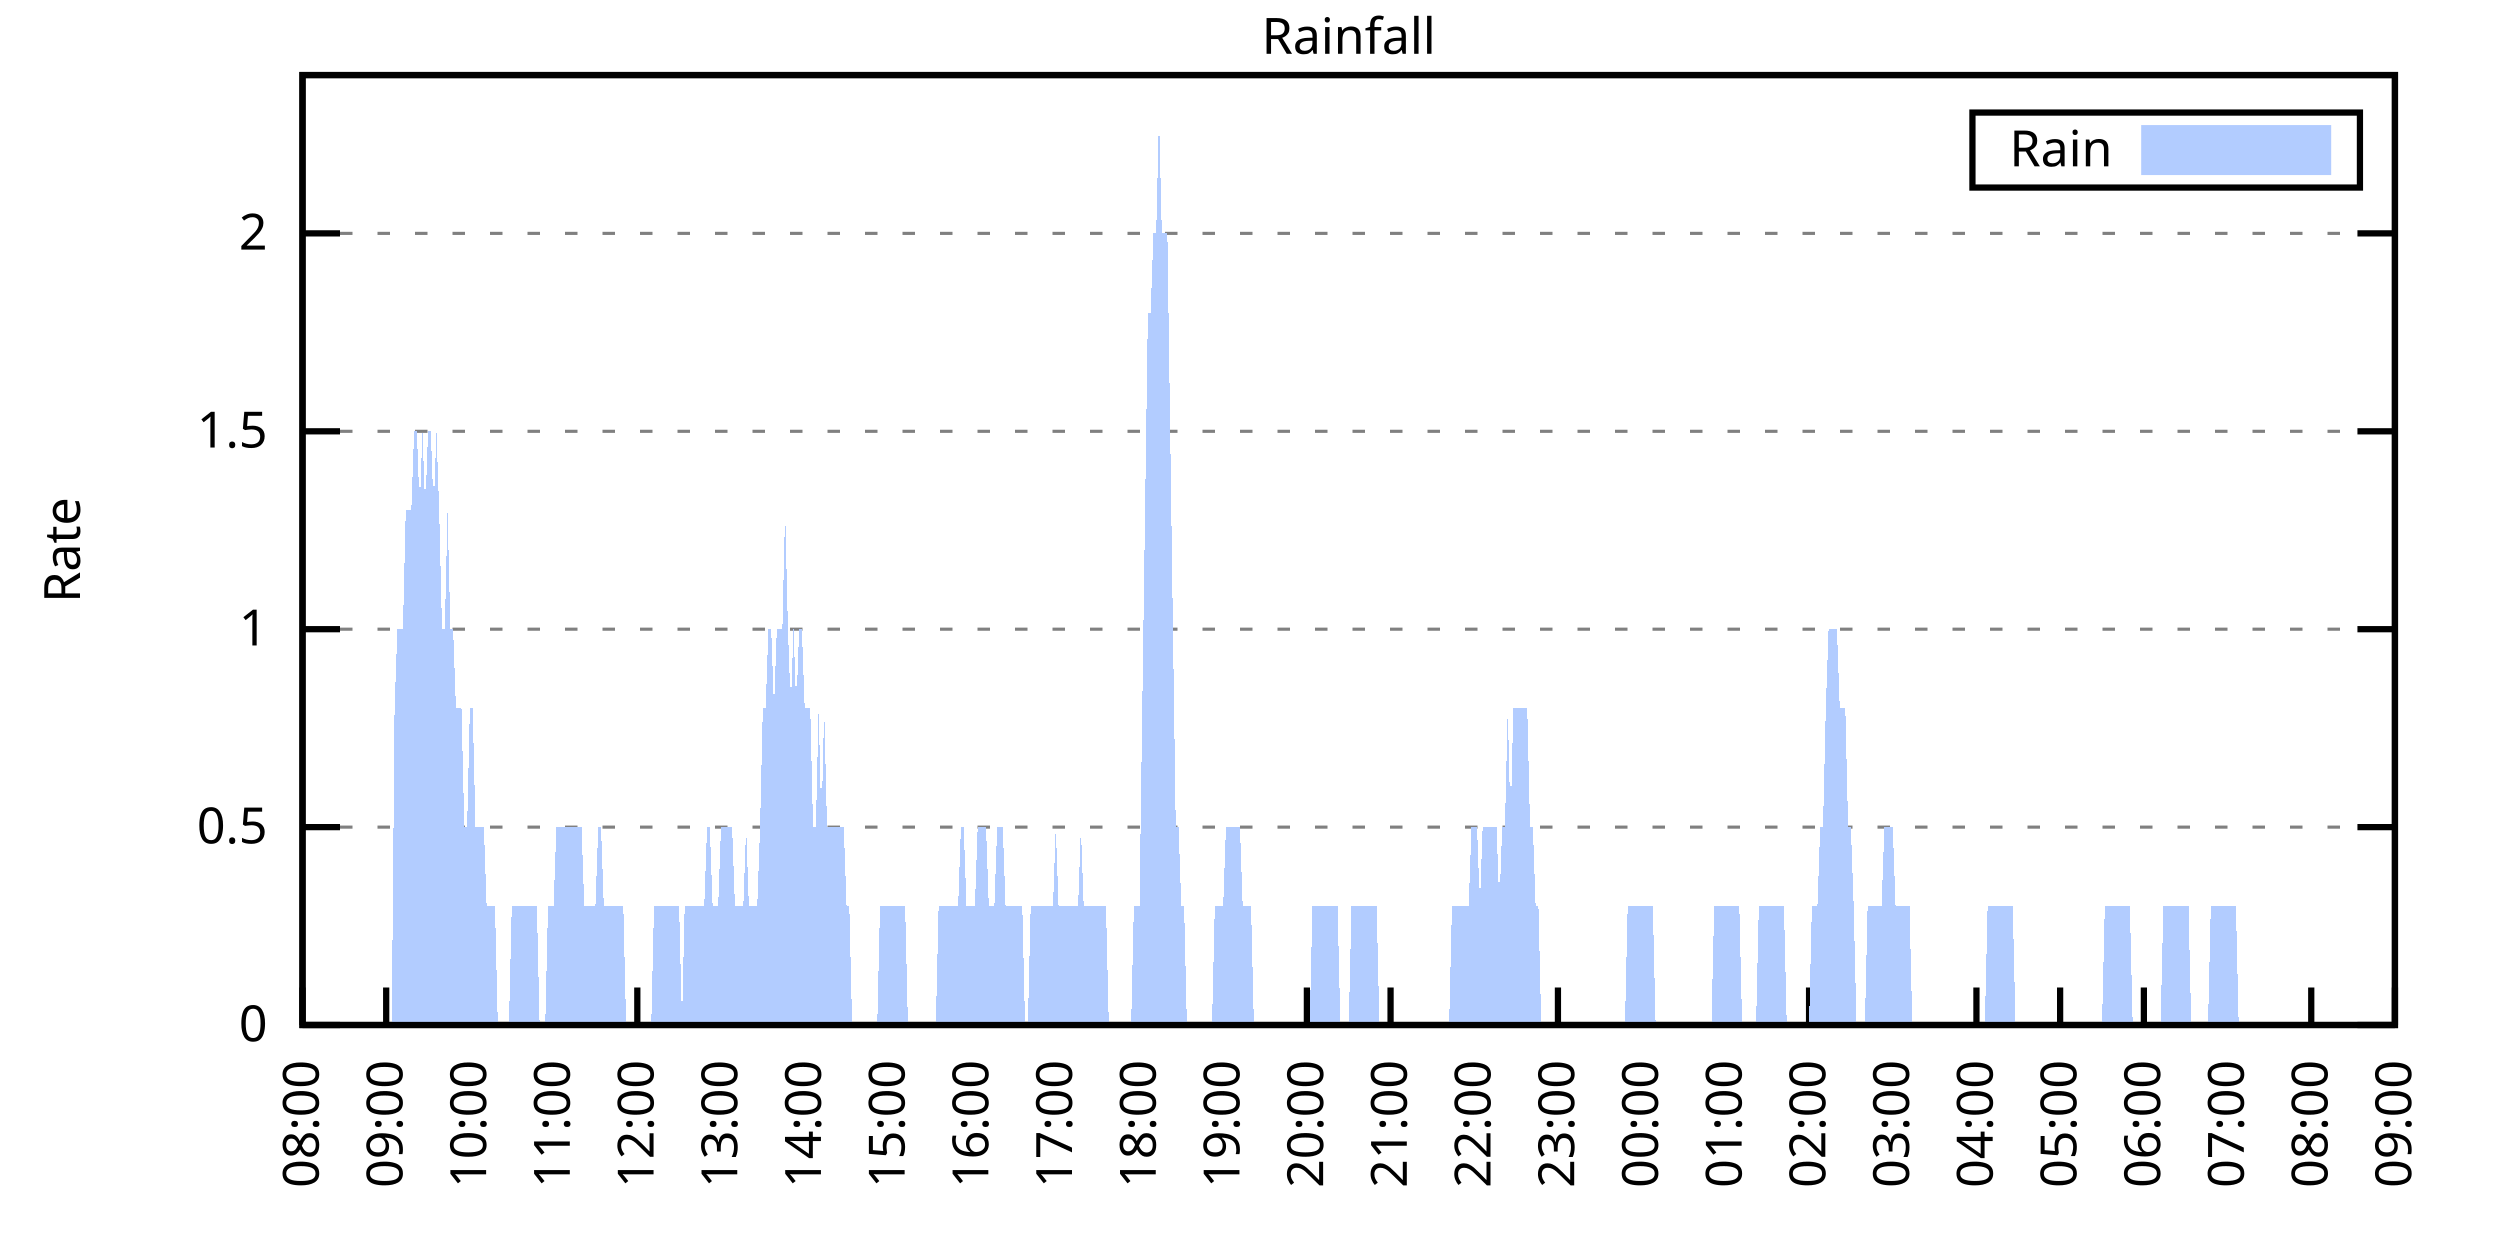
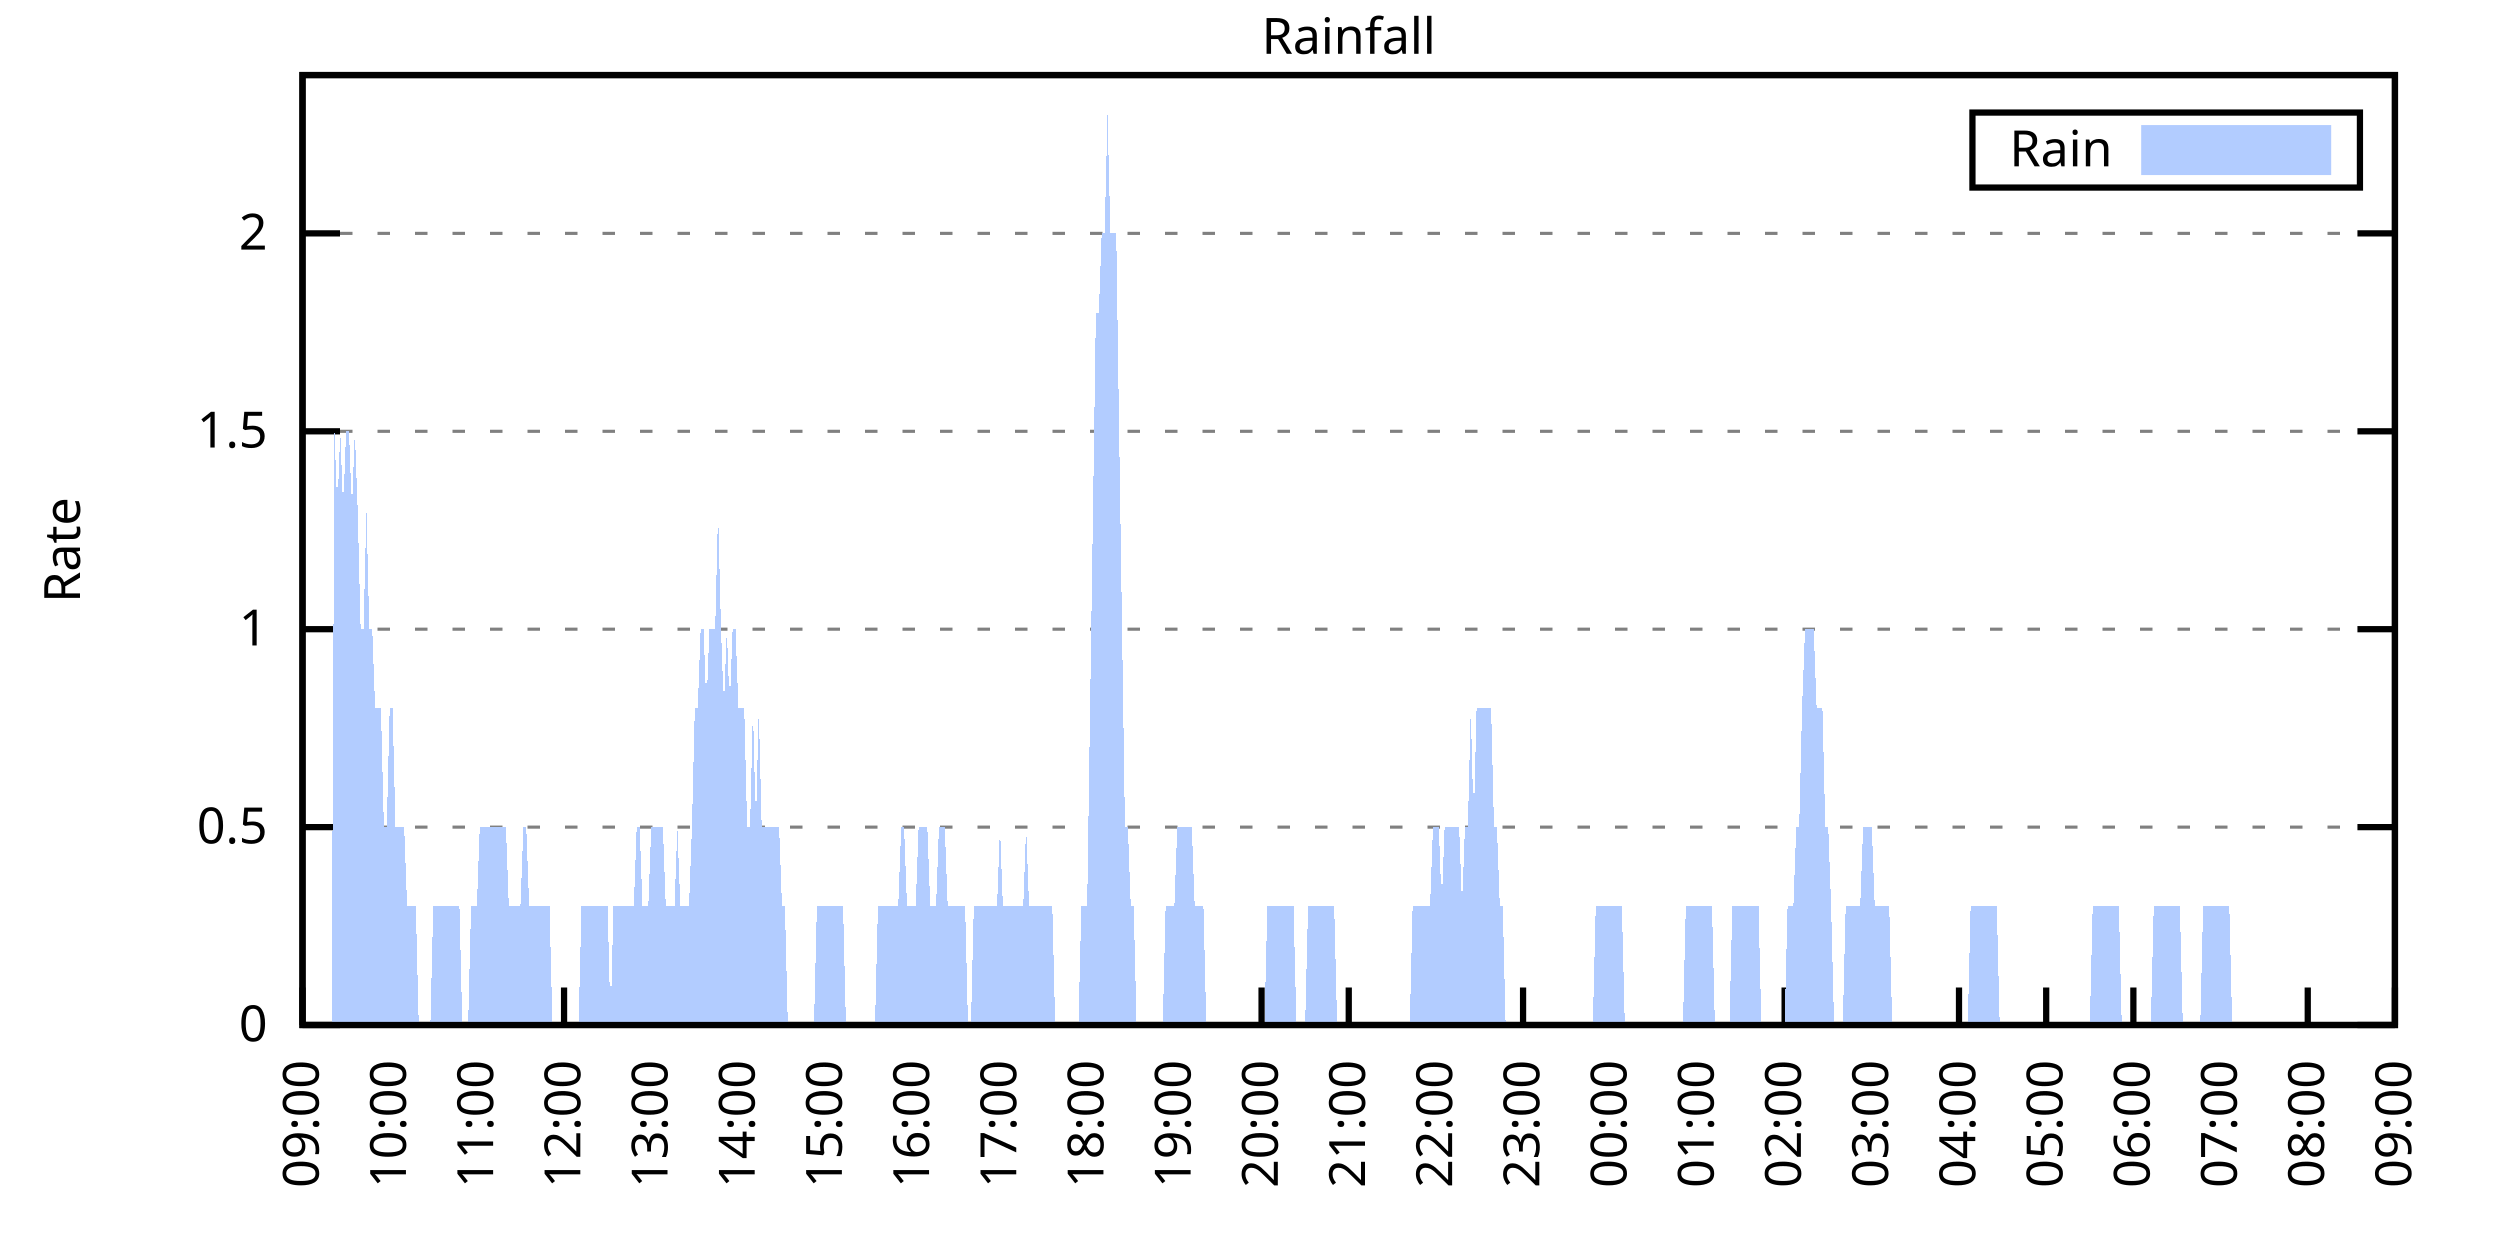
<svg xmlns="http://www.w3.org/2000/svg" xmlns:xlink="http://www.w3.org/1999/xlink" width="400" height="200" viewBox="0 0 400 200">
  <g id="gnuplot_canvas">
    <rect x="0" y="0" width="400" height="200" fill="none" />
    <defs>
      <circle id="gpDot" r="0.5" stroke-width="0.5" stroke="currentColor" />
      <path id="gpPt0" stroke-width="0.333" stroke="currentColor" d="M-1,0 h2 M0,-1 v2" />
      <path id="gpPt1" stroke-width="0.333" stroke="currentColor" d="M-1,-1 L1,1 M1,-1 L-1,1" />
      <path id="gpPt2" stroke-width="0.333" stroke="currentColor" d="M-1,0 L1,0 M0,-1 L0,1 M-1,-1 L1,1 M-1,1 L1,-1" />
      <rect id="gpPt3" stroke-width="0.333" stroke="currentColor" x="-1" y="-1" width="2" height="2" />
      <rect id="gpPt4" stroke-width="0.333" stroke="currentColor" fill="currentColor" x="-1" y="-1" width="2" height="2" />
      <circle id="gpPt5" stroke-width="0.333" stroke="currentColor" cx="0" cy="0" r="1" />
      <use xlink:href="#gpPt5" id="gpPt6" fill="currentColor" stroke="none" />
      <path id="gpPt7" stroke-width="0.333" stroke="currentColor" d="M0,-1.33 L-1.33,0.67 L1.33,0.67 z" />
      <use xlink:href="#gpPt7" id="gpPt8" fill="currentColor" stroke="none" />
      <use xlink:href="#gpPt7" id="gpPt9" stroke="currentColor" transform="rotate(180)" />
      <use xlink:href="#gpPt9" id="gpPt10" fill="currentColor" stroke="none" />
      <use xlink:href="#gpPt3" id="gpPt11" stroke="currentColor" transform="rotate(45)" />
      <use xlink:href="#gpPt11" id="gpPt12" fill="currentColor" stroke="none" />
      <path id="gpPt13" stroke-width="0.333" stroke="currentColor" d="M0,1.330 L1.265,0.411 L0.782,-1.067 L-0.782,-1.076 L-1.265,0.411 z" />
      <use xlink:href="#gpPt13" id="gpPt14" fill="currentColor" stroke="none" />
      <filter id="textbox" filterUnits="objectBoundingBox" x="0" y="0" height="1" width="1">
        <feFlood flood-color="white" flood-opacity="1" result="bgnd" />
        <feComposite in="SourceGraphic" in2="bgnd" operator="atop" />
      </filter>
      <filter id="greybox" filterUnits="objectBoundingBox" x="0" y="0" height="1" width="1">
        <feFlood flood-color="lightgrey" flood-opacity="1" result="grey" />
        <feComposite in="SourceGraphic" in2="grey" operator="atop" />
      </filter>
    </defs>
    <g fill="none" color="white" stroke="currentColor" stroke-width="1.00" stroke-linecap="butt" stroke-linejoin="miter">
</g>
    <g fill="none" color="black" stroke="currentColor" stroke-width="1.00" stroke-linecap="butt" stroke-linejoin="miter">
      <g stroke="none" shape-rendering="crispEdges">
        <polygon fill="rgb(255, 255, 255)" points="48.40,164.00 383.18,164.00 383.18,12.02 48.40,12.02 " />
      </g>
    </g>
    <g fill="none" color="black" stroke="currentColor" stroke-width="1.00" stroke-linecap="butt" stroke-linejoin="miter">
</g>
    <g fill="none" color="black" stroke="black" stroke-width="0.50" stroke-linecap="butt" stroke-linejoin="miter">
</g>
    <g fill="none" color="gray" stroke="currentColor" stroke-width="0.50" stroke-linecap="butt" stroke-linejoin="miter">
      <path stroke="gray" stroke-dasharray="2,4" class="gridline" d="M48.40,164.00 L383.19,164.00  " />
    </g>
    <g fill="none" color="gray" stroke="gray" stroke-width="1.00" stroke-linecap="butt" stroke-linejoin="miter">
</g>
    <g fill="none" color="black" stroke="currentColor" stroke-width="1.00" stroke-linecap="butt" stroke-linejoin="miter">
      <path stroke="black" d="M48.40,164.00 L54.40,164.00 M383.19,164.00 L377.19,164.00  " />
      <g transform="translate(42.80,166.60)" stroke="none" fill="black" font-family="Sans" font-size="8.00" text-anchor="end">
        <text>
          <tspan font-family="Sans"> 0</tspan>
        </text>
      </g>
    </g>
    <g fill="none" color="black" stroke="currentColor" stroke-width="1.00" stroke-linecap="butt" stroke-linejoin="miter">
</g>
    <g fill="none" color="black" stroke="black" stroke-width="0.50" stroke-linecap="butt" stroke-linejoin="miter">
</g>
    <g fill="none" color="gray" stroke="currentColor" stroke-width="0.50" stroke-linecap="butt" stroke-linejoin="miter">
      <path stroke="gray" stroke-dasharray="2,4" class="gridline" d="M48.40,132.34 L383.19,132.34  " />
    </g>
    <g fill="none" color="gray" stroke="gray" stroke-width="1.00" stroke-linecap="butt" stroke-linejoin="miter">
</g>
    <g fill="none" color="black" stroke="currentColor" stroke-width="1.00" stroke-linecap="butt" stroke-linejoin="miter">
      <path stroke="black" d="M48.40,132.34 L54.40,132.34 M383.19,132.34 L377.19,132.34  " />
      <g transform="translate(42.80,134.94)" stroke="none" fill="black" font-family="Sans" font-size="8.00" text-anchor="end">
        <text>
          <tspan font-family="Sans"> 0.5</tspan>
        </text>
      </g>
    </g>
    <g fill="none" color="black" stroke="currentColor" stroke-width="1.00" stroke-linecap="butt" stroke-linejoin="miter">
</g>
    <g fill="none" color="black" stroke="black" stroke-width="0.50" stroke-linecap="butt" stroke-linejoin="miter">
</g>
    <g fill="none" color="gray" stroke="currentColor" stroke-width="0.50" stroke-linecap="butt" stroke-linejoin="miter">
      <path stroke="gray" stroke-dasharray="2,4" class="gridline" d="M48.40,100.67 L383.19,100.67  " />
    </g>
    <g fill="none" color="gray" stroke="gray" stroke-width="1.00" stroke-linecap="butt" stroke-linejoin="miter">
</g>
    <g fill="none" color="black" stroke="currentColor" stroke-width="1.00" stroke-linecap="butt" stroke-linejoin="miter">
      <path stroke="black" d="M48.40,100.67 L54.40,100.67 M383.19,100.67 L377.19,100.67  " />
      <g transform="translate(42.80,103.27)" stroke="none" fill="black" font-family="Sans" font-size="8.00" text-anchor="end">
        <text>
          <tspan font-family="Sans"> 1</tspan>
        </text>
      </g>
    </g>
    <g fill="none" color="black" stroke="currentColor" stroke-width="1.00" stroke-linecap="butt" stroke-linejoin="miter">
</g>
    <g fill="none" color="black" stroke="black" stroke-width="0.50" stroke-linecap="butt" stroke-linejoin="miter">
</g>
    <g fill="none" color="gray" stroke="currentColor" stroke-width="0.50" stroke-linecap="butt" stroke-linejoin="miter">
      <path stroke="gray" stroke-dasharray="2,4" class="gridline" d="M48.40,69.01 L383.19,69.01  " />
    </g>
    <g fill="none" color="gray" stroke="gray" stroke-width="1.00" stroke-linecap="butt" stroke-linejoin="miter">
</g>
    <g fill="none" color="black" stroke="currentColor" stroke-width="1.00" stroke-linecap="butt" stroke-linejoin="miter">
      <path stroke="black" d="M48.40,69.01 L54.40,69.01 M383.19,69.01 L377.19,69.01  " />
      <g transform="translate(42.80,71.61)" stroke="none" fill="black" font-family="Sans" font-size="8.00" text-anchor="end">
        <text>
          <tspan font-family="Sans"> 1.5</tspan>
        </text>
      </g>
    </g>
    <g fill="none" color="black" stroke="currentColor" stroke-width="1.00" stroke-linecap="butt" stroke-linejoin="miter">
</g>
    <g fill="none" color="black" stroke="black" stroke-width="0.50" stroke-linecap="butt" stroke-linejoin="miter">
</g>
    <g fill="none" color="gray" stroke="currentColor" stroke-width="0.50" stroke-linecap="butt" stroke-linejoin="miter">
      <path stroke="gray" stroke-dasharray="2,4" class="gridline" d="M48.40,37.34 L383.19,37.34  " />
    </g>
    <g fill="none" color="gray" stroke="gray" stroke-width="1.00" stroke-linecap="butt" stroke-linejoin="miter">
</g>
    <g fill="none" color="black" stroke="currentColor" stroke-width="1.00" stroke-linecap="butt" stroke-linejoin="miter">
      <path stroke="black" d="M48.40,37.34 L54.40,37.34 M383.19,37.34 L377.19,37.34  " />
      <g transform="translate(42.80,39.94)" stroke="none" fill="black" font-family="Sans" font-size="8.00" text-anchor="end">
        <text>
          <tspan font-family="Sans"> 2</tspan>
        </text>
      </g>
    </g>
    <g fill="none" color="black" stroke="currentColor" stroke-width="1.00" stroke-linecap="butt" stroke-linejoin="miter">
      <path stroke="black" d="M48.40,164.00 L48.40,158.00  " />
      <g transform="translate(51.00,169.60) rotate(270.00)" stroke="none" fill="black" font-family="Sans" font-size="8.00" text-anchor="end">
        <text>
-           <tspan font-family="Sans">08:00</tspan>
-         </text>
-       </g>
-     </g>
-     <g fill="none" color="black" stroke="currentColor" stroke-width="1.00" stroke-linecap="butt" stroke-linejoin="miter">
-       <path stroke="black" d="M61.79,164.00 L61.79,158.00  " />
-       <g transform="translate(64.39,169.60) rotate(270.00)" stroke="none" fill="black" font-family="Sans" font-size="8.00" text-anchor="end">
-         <text>
          <tspan font-family="Sans">09:00</tspan>
        </text>
      </g>
    </g>
    <g fill="none" color="black" stroke="currentColor" stroke-width="1.00" stroke-linecap="butt" stroke-linejoin="miter">
-       <path stroke="black" d="M75.18,164.00 L75.18,158.00  " />
-       <g transform="translate(77.78,169.60) rotate(270.00)" stroke="none" fill="black" font-family="Sans" font-size="8.00" text-anchor="end">
+       <path stroke="black" d="M62.35,164.00 L62.35,158.00  " />
+       <g transform="translate(64.95,169.60) rotate(270.00)" stroke="none" fill="black" font-family="Sans" font-size="8.00" text-anchor="end">
        <text>
          <tspan font-family="Sans">10:00</tspan>
        </text>
      </g>
    </g>
    <g fill="none" color="black" stroke="currentColor" stroke-width="1.00" stroke-linecap="butt" stroke-linejoin="miter">
-       <path stroke="black" d="M88.57,164.00 L88.57,158.00  " />
-       <g transform="translate(91.17,169.60) rotate(270.00)" stroke="none" fill="black" font-family="Sans" font-size="8.00" text-anchor="end">
+       <path stroke="black" d="M76.30,164.00 L76.30,158.00  " />
+       <g transform="translate(78.90,169.60) rotate(270.00)" stroke="none" fill="black" font-family="Sans" font-size="8.00" text-anchor="end">
        <text>
          <tspan font-family="Sans">11:00</tspan>
        </text>
      </g>
    </g>
    <g fill="none" color="black" stroke="currentColor" stroke-width="1.00" stroke-linecap="butt" stroke-linejoin="miter">
-       <path stroke="black" d="M101.97,164.00 L101.97,158.00  " />
-       <g transform="translate(104.57,169.60) rotate(270.00)" stroke="none" fill="black" font-family="Sans" font-size="8.00" text-anchor="end">
+       <path stroke="black" d="M90.25,164.00 L90.25,158.00  " />
+       <g transform="translate(92.85,169.60) rotate(270.00)" stroke="none" fill="black" font-family="Sans" font-size="8.00" text-anchor="end">
        <text>
          <tspan font-family="Sans">12:00</tspan>
        </text>
      </g>
    </g>
    <g fill="none" color="black" stroke="currentColor" stroke-width="1.00" stroke-linecap="butt" stroke-linejoin="miter">
-       <path stroke="black" d="M115.36,164.00 L115.36,158.00  " />
-       <g transform="translate(117.96,169.60) rotate(270.00)" stroke="none" fill="black" font-family="Sans" font-size="8.00" text-anchor="end">
+       <path stroke="black" d="M104.20,164.00 L104.20,158.00  " />
+       <g transform="translate(106.80,169.60) rotate(270.00)" stroke="none" fill="black" font-family="Sans" font-size="8.00" text-anchor="end">
        <text>
          <tspan font-family="Sans">13:00</tspan>
        </text>
      </g>
    </g>
    <g fill="none" color="black" stroke="currentColor" stroke-width="1.00" stroke-linecap="butt" stroke-linejoin="miter">
-       <path stroke="black" d="M128.75,164.00 L128.75,158.00  " />
-       <g transform="translate(131.35,169.60) rotate(270.00)" stroke="none" fill="black" font-family="Sans" font-size="8.00" text-anchor="end">
+       <path stroke="black" d="M118.15,164.00 L118.15,158.00  " />
+       <g transform="translate(120.75,169.60) rotate(270.00)" stroke="none" fill="black" font-family="Sans" font-size="8.00" text-anchor="end">
        <text>
          <tspan font-family="Sans">14:00</tspan>
        </text>
      </g>
    </g>
    <g fill="none" color="black" stroke="currentColor" stroke-width="1.00" stroke-linecap="butt" stroke-linejoin="miter">
-       <path stroke="black" d="M142.14,164.00 L142.14,158.00  " />
-       <g transform="translate(144.74,169.60) rotate(270.00)" stroke="none" fill="black" font-family="Sans" font-size="8.00" text-anchor="end">
+       <path stroke="black" d="M132.10,164.00 L132.10,158.00  " />
+       <g transform="translate(134.70,169.60) rotate(270.00)" stroke="none" fill="black" font-family="Sans" font-size="8.00" text-anchor="end">
        <text>
          <tspan font-family="Sans">15:00</tspan>
        </text>
      </g>
    </g>
    <g fill="none" color="black" stroke="currentColor" stroke-width="1.00" stroke-linecap="butt" stroke-linejoin="miter">
-       <path stroke="black" d="M155.53,164.00 L155.53,158.00  " />
-       <g transform="translate(158.13,169.60) rotate(270.00)" stroke="none" fill="black" font-family="Sans" font-size="8.00" text-anchor="end">
+       <path stroke="black" d="M146.05,164.00 L146.05,158.00  " />
+       <g transform="translate(148.65,169.60) rotate(270.00)" stroke="none" fill="black" font-family="Sans" font-size="8.00" text-anchor="end">
        <text>
          <tspan font-family="Sans">16:00</tspan>
        </text>
      </g>
    </g>
    <g fill="none" color="black" stroke="currentColor" stroke-width="1.00" stroke-linecap="butt" stroke-linejoin="miter">
-       <path stroke="black" d="M168.92,164.00 L168.92,158.00  " />
-       <g transform="translate(171.52,169.60) rotate(270.00)" stroke="none" fill="black" font-family="Sans" font-size="8.00" text-anchor="end">
+       <path stroke="black" d="M160.00,164.00 L160.00,158.00  " />
+       <g transform="translate(162.60,169.60) rotate(270.00)" stroke="none" fill="black" font-family="Sans" font-size="8.00" text-anchor="end">
        <text>
          <tspan font-family="Sans">17:00</tspan>
        </text>
      </g>
    </g>
    <g fill="none" color="black" stroke="currentColor" stroke-width="1.00" stroke-linecap="butt" stroke-linejoin="miter">
-       <path stroke="black" d="M182.32,164.00 L182.32,158.00  " />
-       <g transform="translate(184.92,169.60) rotate(270.00)" stroke="none" fill="black" font-family="Sans" font-size="8.00" text-anchor="end">
+       <path stroke="black" d="M173.95,164.00 L173.95,158.00  " />
+       <g transform="translate(176.55,169.60) rotate(270.00)" stroke="none" fill="black" font-family="Sans" font-size="8.00" text-anchor="end">
        <text>
          <tspan font-family="Sans">18:00</tspan>
        </text>
      </g>
    </g>
    <g fill="none" color="black" stroke="currentColor" stroke-width="1.00" stroke-linecap="butt" stroke-linejoin="miter">
-       <path stroke="black" d="M195.71,164.00 L195.71,158.00  " />
-       <g transform="translate(198.31,169.60) rotate(270.00)" stroke="none" fill="black" font-family="Sans" font-size="8.00" text-anchor="end">
+       <path stroke="black" d="M187.90,164.00 L187.90,158.00  " />
+       <g transform="translate(190.50,169.60) rotate(270.00)" stroke="none" fill="black" font-family="Sans" font-size="8.00" text-anchor="end">
        <text>
          <tspan font-family="Sans">19:00</tspan>
        </text>
      </g>
    </g>
    <g fill="none" color="black" stroke="currentColor" stroke-width="1.00" stroke-linecap="butt" stroke-linejoin="miter">
-       <path stroke="black" d="M209.10,164.00 L209.10,158.00  " />
-       <g transform="translate(211.70,169.60) rotate(270.00)" stroke="none" fill="black" font-family="Sans" font-size="8.00" text-anchor="end">
+       <path stroke="black" d="M201.85,164.00 L201.85,158.00  " />
+       <g transform="translate(204.45,169.60) rotate(270.00)" stroke="none" fill="black" font-family="Sans" font-size="8.00" text-anchor="end">
        <text>
          <tspan font-family="Sans">20:00</tspan>
        </text>
      </g>
    </g>
    <g fill="none" color="black" stroke="currentColor" stroke-width="1.00" stroke-linecap="butt" stroke-linejoin="miter">
-       <path stroke="black" d="M222.49,164.00 L222.49,158.00  " />
-       <g transform="translate(225.09,169.60) rotate(270.00)" stroke="none" fill="black" font-family="Sans" font-size="8.00" text-anchor="end">
+       <path stroke="black" d="M215.80,164.00 L215.80,158.00  " />
+       <g transform="translate(218.40,169.60) rotate(270.00)" stroke="none" fill="black" font-family="Sans" font-size="8.00" text-anchor="end">
        <text>
          <tspan font-family="Sans">21:00</tspan>
        </text>
      </g>
    </g>
    <g fill="none" color="black" stroke="currentColor" stroke-width="1.00" stroke-linecap="butt" stroke-linejoin="miter">
-       <path stroke="black" d="M235.88,164.00 L235.88,158.00  " />
-       <g transform="translate(238.48,169.60) rotate(270.00)" stroke="none" fill="black" font-family="Sans" font-size="8.00" text-anchor="end">
+       <path stroke="black" d="M229.74,164.00 L229.74,158.00  " />
+       <g transform="translate(232.34,169.60) rotate(270.00)" stroke="none" fill="black" font-family="Sans" font-size="8.00" text-anchor="end">
        <text>
          <tspan font-family="Sans">22:00</tspan>
        </text>
      </g>
    </g>
    <g fill="none" color="black" stroke="currentColor" stroke-width="1.00" stroke-linecap="butt" stroke-linejoin="miter">
-       <path stroke="black" d="M249.27,164.00 L249.27,158.00  " />
-       <g transform="translate(251.87,169.60) rotate(270.00)" stroke="none" fill="black" font-family="Sans" font-size="8.00" text-anchor="end">
+       <path stroke="black" d="M243.69,164.00 L243.69,158.00  " />
+       <g transform="translate(246.29,169.60) rotate(270.00)" stroke="none" fill="black" font-family="Sans" font-size="8.00" text-anchor="end">
        <text>
          <tspan font-family="Sans">23:00</tspan>
        </text>
      </g>
    </g>
    <g fill="none" color="black" stroke="currentColor" stroke-width="1.00" stroke-linecap="butt" stroke-linejoin="miter">
-       <path stroke="black" d="M262.67,164.00 L262.67,158.00  " />
-       <g transform="translate(265.27,169.60) rotate(270.00)" stroke="none" fill="black" font-family="Sans" font-size="8.00" text-anchor="end">
+       <path stroke="black" d="M257.64,164.00 L257.64,158.00  " />
+       <g transform="translate(260.24,169.60) rotate(270.00)" stroke="none" fill="black" font-family="Sans" font-size="8.00" text-anchor="end">
        <text>
          <tspan font-family="Sans">00:00</tspan>
        </text>
      </g>
    </g>
    <g fill="none" color="black" stroke="currentColor" stroke-width="1.00" stroke-linecap="butt" stroke-linejoin="miter">
-       <path stroke="black" d="M276.06,164.00 L276.06,158.00  " />
-       <g transform="translate(278.66,169.60) rotate(270.00)" stroke="none" fill="black" font-family="Sans" font-size="8.00" text-anchor="end">
+       <path stroke="black" d="M271.59,164.00 L271.59,158.00  " />
+       <g transform="translate(274.19,169.60) rotate(270.00)" stroke="none" fill="black" font-family="Sans" font-size="8.00" text-anchor="end">
        <text>
          <tspan font-family="Sans">01:00</tspan>
        </text>
      </g>
    </g>
    <g fill="none" color="black" stroke="currentColor" stroke-width="1.00" stroke-linecap="butt" stroke-linejoin="miter">
-       <path stroke="black" d="M289.45,164.00 L289.45,158.00  " />
-       <g transform="translate(292.05,169.60) rotate(270.00)" stroke="none" fill="black" font-family="Sans" font-size="8.00" text-anchor="end">
+       <path stroke="black" d="M285.54,164.00 L285.54,158.00  " />
+       <g transform="translate(288.14,169.60) rotate(270.00)" stroke="none" fill="black" font-family="Sans" font-size="8.00" text-anchor="end">
        <text>
          <tspan font-family="Sans">02:00</tspan>
        </text>
      </g>
    </g>
    <g fill="none" color="black" stroke="currentColor" stroke-width="1.00" stroke-linecap="butt" stroke-linejoin="miter">
-       <path stroke="black" d="M302.84,164.00 L302.84,158.00  " />
-       <g transform="translate(305.44,169.60) rotate(270.00)" stroke="none" fill="black" font-family="Sans" font-size="8.00" text-anchor="end">
+       <path stroke="black" d="M299.49,164.00 L299.49,158.00  " />
+       <g transform="translate(302.09,169.60) rotate(270.00)" stroke="none" fill="black" font-family="Sans" font-size="8.00" text-anchor="end">
        <text>
          <tspan font-family="Sans">03:00</tspan>
        </text>
      </g>
    </g>
    <g fill="none" color="black" stroke="currentColor" stroke-width="1.00" stroke-linecap="butt" stroke-linejoin="miter">
-       <path stroke="black" d="M316.23,164.00 L316.23,158.00  " />
-       <g transform="translate(318.83,169.60) rotate(270.00)" stroke="none" fill="black" font-family="Sans" font-size="8.00" text-anchor="end">
+       <path stroke="black" d="M313.44,164.00 L313.44,158.00  " />
+       <g transform="translate(316.04,169.60) rotate(270.00)" stroke="none" fill="black" font-family="Sans" font-size="8.00" text-anchor="end">
        <text>
          <tspan font-family="Sans">04:00</tspan>
        </text>
      </g>
    </g>
    <g fill="none" color="black" stroke="currentColor" stroke-width="1.00" stroke-linecap="butt" stroke-linejoin="miter">
-       <path stroke="black" d="M329.62,164.00 L329.62,158.00  " />
-       <g transform="translate(332.22,169.60) rotate(270.00)" stroke="none" fill="black" font-family="Sans" font-size="8.00" text-anchor="end">
+       <path stroke="black" d="M327.39,164.00 L327.39,158.00  " />
+       <g transform="translate(329.99,169.60) rotate(270.00)" stroke="none" fill="black" font-family="Sans" font-size="8.00" text-anchor="end">
        <text>
          <tspan font-family="Sans">05:00</tspan>
        </text>
      </g>
    </g>
    <g fill="none" color="black" stroke="currentColor" stroke-width="1.00" stroke-linecap="butt" stroke-linejoin="miter">
-       <path stroke="black" d="M343.02,164.00 L343.02,158.00  " />
-       <g transform="translate(345.62,169.60) rotate(270.00)" stroke="none" fill="black" font-family="Sans" font-size="8.00" text-anchor="end">
+       <path stroke="black" d="M341.34,164.00 L341.34,158.00  " />
+       <g transform="translate(343.94,169.60) rotate(270.00)" stroke="none" fill="black" font-family="Sans" font-size="8.00" text-anchor="end">
        <text>
          <tspan font-family="Sans">06:00</tspan>
        </text>
      </g>
    </g>
    <g fill="none" color="black" stroke="currentColor" stroke-width="1.00" stroke-linecap="butt" stroke-linejoin="miter">
-       <path stroke="black" d="M356.41,164.00 L356.41,158.00  " />
-       <g transform="translate(359.01,169.60) rotate(270.00)" stroke="none" fill="black" font-family="Sans" font-size="8.00" text-anchor="end">
+       <path stroke="black" d="M355.29,164.00 L355.29,158.00  " />
+       <g transform="translate(357.89,169.60) rotate(270.00)" stroke="none" fill="black" font-family="Sans" font-size="8.00" text-anchor="end">
        <text>
          <tspan font-family="Sans">07:00</tspan>
        </text>
      </g>
    </g>
    <g fill="none" color="black" stroke="currentColor" stroke-width="1.00" stroke-linecap="butt" stroke-linejoin="miter">
-       <path stroke="black" d="M369.80,164.00 L369.80,158.00  " />
-       <g transform="translate(372.40,169.60) rotate(270.00)" stroke="none" fill="black" font-family="Sans" font-size="8.00" text-anchor="end">
+       <path stroke="black" d="M369.24,164.00 L369.24,158.00  " />
+       <g transform="translate(371.84,169.60) rotate(270.00)" stroke="none" fill="black" font-family="Sans" font-size="8.00" text-anchor="end">
        <text>
          <tspan font-family="Sans">08:00</tspan>
        </text>
      </g>
    </g>
    <g fill="none" color="black" stroke="currentColor" stroke-width="1.00" stroke-linecap="butt" stroke-linejoin="miter">
      <path stroke="black" d="M383.19,164.00 L383.19,158.00  " />
      <g transform="translate(385.79,169.60) rotate(270.00)" stroke="none" fill="black" font-family="Sans" font-size="8.00" text-anchor="end">
        <text>
          <tspan font-family="Sans">09:00</tspan>
        </text>
      </g>
    </g>
    <g fill="none" color="black" stroke="currentColor" stroke-width="1.00" stroke-linecap="butt" stroke-linejoin="miter">
</g>
    <g fill="none" color="black" stroke="currentColor" stroke-width="1.00" stroke-linecap="butt" stroke-linejoin="miter">
      <path stroke="black" d="M48.40,12.01 L48.40,164.00 L383.19,164.00 L383.19,12.01 L48.40,12.01 Z  " />
    </g>
    <g fill="none" color="black" stroke="currentColor" stroke-width="1.00" stroke-linecap="butt" stroke-linejoin="miter">
</g>
    <g fill="none" color="black" stroke="currentColor" stroke-width="1.00" stroke-linecap="butt" stroke-linejoin="miter">
      <path stroke="black" d="M315.59,30.01 L315.59,18.01 L377.59,18.01 L377.59,30.01 L315.59,30.01 Z  " />
    </g>
    <g id="Rainfall_plot_1">
      <g fill="none" color="white" stroke="black" stroke-width="2.00" stroke-linecap="butt" stroke-linejoin="miter">
</g>
      <g fill="none" color="black" stroke="currentColor" stroke-width="2.00" stroke-linecap="butt" stroke-linejoin="miter">
        <g transform="translate(337.99,26.61)" stroke="none" fill="black" font-family="Sans" font-size="8.00" text-anchor="end">
          <text>
            <tspan font-family="Sans">Rain</tspan>
          </text>
        </g>
      </g>
      <g fill="none" color="black" stroke="currentColor" stroke-width="2.00" stroke-linecap="butt" stroke-linejoin="miter">
        <g stroke="none" shape-rendering="crispEdges">
          <polygon fill="rgb(178, 204, 255)" points="343.59,27.01 371.99,27.01 371.99,21.01 343.59,21.01 " />
        </g>
        <path stroke="rgb(178, 204, 255)" d="M343.59,27.01 L371.99,27.01 L371.99,21.01 L343.59,21.01 L343.59,27.01 Z  " />
      </g>
      <g fill="none" color="black" stroke="currentColor" stroke-width="2.00" stroke-linecap="butt" stroke-linejoin="miter">
        <g stroke="none" shape-rendering="crispEdges">
-           <polygon fill="rgb(178, 204, 255)" points="58.67,164.00 59.11,164.00 59.56,164.00 60.01,164.00 60.45,164.00 60.90,164.00 61.35,164.00 61.79,164.00 62.24,164.00 62.68,164.00 63.13,113.34 63.58,100.67 64.02,100.67 64.47,100.67 64.92,81.67 65.36,81.67 65.81,81.67 66.26,69.01 66.70,69.01 67.15,81.67 67.59,69.01 68.04,81.67 68.49,69.01 68.93,69.01 69.38,81.67 69.83,69.01 70.27,81.67 70.72,100.67 71.17,100.67 71.61,81.67 72.06,100.67 72.50,100.67 72.95,113.34 73.40,113.34 73.84,113.34 74.29,132.34 74.74,132.34 75.18,113.34 75.63,113.34 76.08,132.34 76.52,132.34 76.97,132.34 77.42,132.34 77.86,145.00 78.31,145.00 78.75,145.00 79.20,145.00 79.65,164.00 80.09,164.00 80.54,164.00 80.99,164.00 81.43,164.00 81.88,145.00 82.33,145.00 82.77,145.00 83.22,145.00 83.66,145.00 84.11,145.00 84.56,145.00 85.00,145.00 85.45,145.00 85.90,145.00 86.34,164.00 86.79,164.00 87.24,164.00 87.68,145.00 88.13,145.00 88.57,145.00 89.02,132.34 89.47,132.34 89.91,132.34 90.36,132.34 90.81,132.34 91.25,132.34 91.70,132.34 92.15,132.34 92.59,132.34 93.04,132.34 93.49,145.00 93.93,145.00 94.38,145.00 94.82,145.00 95.27,145.00 95.72,132.34 96.16,132.34 96.61,145.00 97.06,145.00 97.50,145.00 97.95,145.00 98.40,145.00 98.84,145.00 99.29,145.00 99.73,145.00 100.18,164.00 100.63,164.00 101.07,164.00 101.52,164.00 101.97,164.00 102.41,164.00 102.86,164.00 103.31,164.00 103.75,164.00 104.20,164.00 104.64,145.00 105.09,145.00 105.54,145.00 105.98,145.00 106.43,145.00 106.88,145.00 107.32,145.00 107.77,145.00 108.22,145.00 108.66,145.00 109.11,164.00 109.55,145.00 110.00,145.00 110.45,145.00 110.89,145.00 111.34,145.00 111.79,145.00 112.23,145.00 112.68,145.00 113.13,132.34 113.57,132.34 114.02,145.00 114.47,145.00 114.91,145.00 115.36,132.34 115.80,132.34 116.25,132.34 116.70,132.34 117.14,132.34 117.59,145.00 118.04,145.00 118.48,145.00 118.93,145.00 119.38,132.34 119.82,145.00 120.27,145.00 120.71,145.00 121.16,145.00 121.61,132.34 122.05,113.34 122.50,113.34 122.95,100.67 123.39,100.67 123.84,113.34 124.29,100.67 124.73,100.67 125.18,100.67 125.62,81.67 126.07,100.67 126.52,113.34 126.96,100.67 127.41,113.34 127.86,100.67 128.30,100.67 128.75,113.34 129.20,113.34 129.64,113.34 130.09,132.34 130.54,132.34 130.98,113.34 131.43,132.34 131.87,113.34 132.32,132.34 132.77,132.34 133.21,132.34 133.66,132.34 134.11,132.34 134.55,132.34 135.00,132.34 135.45,145.00 135.89,145.00 136.34,164.00 136.78,164.00 137.23,164.00 137.68,164.00 138.12,164.00 138.57,164.00 139.02,164.00 139.46,164.00 139.91,164.00 140.36,164.00 140.80,145.00 141.25,145.00 141.69,145.00 142.14,145.00 142.59,145.00 143.03,145.00 143.48,145.00 143.93,145.00 144.37,145.00 144.82,145.00 145.27,164.00 145.71,164.00 146.16,164.00 146.61,164.00 147.05,164.00 147.50,164.00 147.94,164.00 148.39,164.00 148.84,164.00 149.28,164.00 149.73,164.00 150.18,145.00 150.62,145.00 151.07,145.00 151.52,145.00 151.96,145.00 152.41,145.00 152.85,145.00 153.30,145.00 153.75,132.34 154.19,132.34 154.64,145.00 155.09,145.00 155.53,145.00 155.98,145.00 156.43,132.34 156.87,132.34 157.32,132.34 157.76,132.34 158.21,145.00 158.66,145.00 159.10,145.00 159.55,132.34 160.00,132.34 160.44,132.34 160.89,145.00 161.34,145.00 161.78,145.00 162.23,145.00 162.67,145.00 163.12,145.00 163.57,145.00 164.01,164.00 164.46,164.00 164.91,145.00 165.35,145.00 165.80,145.00 166.25,145.00 166.69,145.00 167.14,145.00 167.59,145.00 168.03,145.00 168.48,145.00 168.92,132.34 169.37,145.00 169.82,145.00 170.26,145.00 170.71,145.00 171.16,145.00 171.60,145.00 172.05,145.00 172.50,145.00 172.94,132.34 173.39,145.00 173.83,145.00 174.28,145.00 174.73,145.00 175.17,145.00 175.62,145.00 176.07,145.00 176.51,145.00 176.96,145.00 177.41,164.00 177.85,164.00 178.30,164.00 178.74,164.00 179.19,164.00 179.64,164.00 180.08,164.00 180.53,164.00 180.98,164.00 181.42,145.00 181.87,145.00 182.32,145.00 182.76,113.34 183.21,81.67 183.66,50.01 184.10,50.01 184.55,37.34 184.99,37.34 185.44,18.34 185.89,37.34 186.33,37.34 186.78,37.34 187.23,69.01 187.67,100.67 188.12,132.34 188.57,132.34 189.01,145.00 189.46,145.00 189.90,164.00 190.35,164.00 190.80,164.00 191.24,164.00 191.69,164.00 192.14,164.00 192.58,164.00 193.03,164.00 193.48,164.00 193.92,164.00 194.37,145.00 194.81,145.00 195.26,145.00 195.71,145.00 196.15,132.34 196.60,132.34 197.05,132.34 197.49,132.34 197.94,132.34 198.39,132.34 198.83,145.00 199.28,145.00 199.73,145.00 200.17,145.00 200.62,164.00 201.06,164.00 201.51,164.00 201.96,164.00 202.40,164.00 202.85,164.00 203.30,164.00 203.74,164.00 204.19,164.00 204.64,164.00 205.08,164.00 205.53,164.00 205.97,164.00 206.42,164.00 206.87,164.00 207.31,164.00 207.76,164.00 208.21,164.00 208.65,164.00 209.10,164.00 209.55,164.00 209.99,145.00 210.44,145.00 210.88,145.00 211.33,145.00 211.78,145.00 212.22,145.00 212.67,145.00 213.12,145.00 213.56,145.00 214.01,145.00 214.46,164.00 214.90,164.00 215.35,164.00 215.80,164.00 216.24,145.00 216.69,145.00 217.13,145.00 217.58,145.00 218.03,145.00 218.47,145.00 218.92,145.00 219.37,145.00 219.81,145.00 220.26,145.00 220.71,164.00 221.15,164.00 221.60,164.00 222.04,164.00 222.49,164.00 222.94,164.00 223.38,164.00 223.83,164.00 224.28,164.00 224.72,164.00 225.17,164.00 225.62,164.00 226.06,164.00 226.51,164.00 226.95,164.00 227.40,164.00 227.85,164.00 228.29,164.00 228.74,164.00 229.19,164.00 229.63,164.00 230.08,164.00 230.53,164.00 230.97,164.00 231.42,164.00 231.86,164.00 232.31,145.00 232.76,145.00 233.20,145.00 233.65,145.00 234.10,145.00 234.54,145.00 234.99,145.00 235.44,132.34 235.88,132.34 236.33,132.34 236.78,145.00 237.22,132.34 237.67,132.34 238.11,132.34 238.56,132.34 239.01,132.34 239.45,132.34 239.90,145.00 240.35,132.34 240.79,132.34 241.24,113.34 241.69,132.34 242.13,113.34 242.58,113.34 243.02,113.34 243.47,113.34 243.92,113.34 244.36,113.34 244.81,132.34 245.26,132.34 245.70,145.00 246.15,145.00 246.60,164.00 247.04,164.00 247.49,164.00 247.93,164.00 248.38,164.00 248.83,164.00 249.27,164.00 249.72,164.00 250.17,164.00 250.61,164.00 251.06,164.00 251.51,164.00 251.95,164.00 252.40,164.00 252.85,164.00 253.29,164.00 253.74,164.00 254.18,164.00 254.63,164.00 255.08,164.00 255.52,164.00 255.97,164.00 256.42,164.00 256.86,164.00 257.31,164.00 257.76,164.00 258.20,164.00 258.65,164.00 259.09,164.00 259.54,164.00 259.99,164.00 260.43,145.00 260.88,145.00 261.33,145.00 261.77,145.00 262.22,145.00 262.67,145.00 263.11,145.00 263.56,145.00 264.00,145.00 264.45,145.00 264.90,164.00 265.34,164.00 265.79,164.00 266.24,164.00 266.68,164.00 267.13,164.00 267.58,164.00 268.02,164.00 268.47,164.00 268.92,164.00 269.36,164.00 269.81,164.00 270.25,164.00 270.70,164.00 271.15,164.00 271.59,164.00 272.04,164.00 272.49,164.00 272.93,164.00 273.38,164.00 273.83,164.00 274.27,145.00 274.72,145.00 275.16,145.00 275.61,145.00 276.06,145.00 276.50,145.00 276.95,145.00 277.40,145.00 277.84,145.00 278.29,145.00 278.74,164.00 279.18,164.00 279.63,164.00 280.07,164.00 280.52,164.00 280.97,164.00 281.41,145.00 281.86,145.00 282.31,145.00 282.75,145.00 283.20,145.00 283.65,145.00 284.09,145.00 284.54,145.00 284.98,145.00 285.43,145.00 285.88,164.00 286.32,164.00 286.77,164.00 287.22,164.00 287.66,164.00 288.11,164.00 288.56,164.00 289.00,164.00 289.45,164.00 289.90,145.00 290.34,145.00 290.79,145.00 291.23,132.34 291.68,132.34 292.13,113.34 292.57,100.67 293.02,100.67 293.47,100.67 293.91,100.67 294.36,113.34 294.81,113.34 295.25,113.34 295.70,132.34 296.14,132.34 296.59,145.00 297.04,164.00 297.48,164.00 297.93,164.00 298.38,164.00 298.82,145.00 299.27,145.00 299.72,145.00 300.16,145.00 300.61,145.00 301.05,145.00 301.50,132.34 301.95,132.34 302.39,132.34 302.84,132.34 303.29,145.00 303.73,145.00 304.18,145.00 304.63,145.00 305.07,145.00 305.52,145.00 305.97,164.00 306.41,164.00 306.86,164.00 307.30,164.00 307.75,164.00 308.20,164.00 308.64,164.00 309.09,164.00 309.54,164.00 309.98,164.00 310.43,164.00 310.88,164.00 311.32,164.00 311.77,164.00 312.21,164.00 312.66,164.00 313.11,164.00 313.55,164.00 314.00,164.00 314.45,164.00 314.89,164.00 315.34,164.00 315.79,164.00 316.23,164.00 316.68,164.00 317.12,164.00 317.57,164.00 318.02,145.00 318.46,145.00 318.91,145.00 319.36,145.00 319.80,145.00 320.25,145.00 320.70,145.00 321.14,145.00 321.59,145.00 322.04,145.00 322.48,164.00 322.93,164.00 323.37,164.00 323.82,164.00 324.27,164.00 324.71,164.00 325.16,164.00 325.61,164.00 326.05,164.00 326.50,164.00 326.95,164.00 327.39,164.00 327.84,164.00 328.28,164.00 328.73,164.00 329.18,164.00 329.62,164.00 330.07,164.00 330.52,164.00 330.96,164.00 331.41,164.00 331.86,164.00 332.30,164.00 332.75,164.00 333.19,164.00 333.64,164.00 334.09,164.00 334.53,164.00 334.98,164.00 335.43,164.00 335.87,164.00 336.32,164.00 336.77,145.00 337.21,145.00 337.66,145.00 338.10,145.00 338.55,145.00 339.00,145.00 339.44,145.00 339.89,145.00 340.34,145.00 340.78,145.00 341.23,164.00 341.68,164.00 342.12,164.00 342.57,164.00 343.02,164.00 343.46,164.00 343.91,164.00 344.35,164.00 344.80,164.00 345.25,164.00 345.69,164.00 346.14,145.00 346.59,145.00 347.03,145.00 347.48,145.00 347.93,145.00 348.37,145.00 348.82,145.00 349.26,145.00 349.71,145.00 350.16,145.00 350.60,164.00 351.05,164.00 351.50,164.00 351.94,164.00 352.39,164.00 352.84,164.00 353.28,164.00 353.73,145.00 354.17,145.00 354.62,145.00 355.07,145.00 355.51,145.00 355.96,145.00 356.41,145.00 356.85,145.00 357.30,145.00 357.75,145.00 358.19,164.00 358.64,164.00 359.09,164.00 359.53,164.00 359.98,164.00 360.42,164.00 360.87,164.00 361.32,164.00 361.76,164.00 362.21,164.00 362.66,164.00 363.10,164.00 363.55,164.00 364.00,164.00 364.44,164.00 364.89,164.00 365.33,164.00 365.78,164.00 366.23,164.00 366.67,164.00 367.12,164.00 367.57,164.00 368.01,164.00 368.46,164.00 368.91,164.00 369.35,164.00 369.80,164.00 370.24,164.00 370.69,164.00 371.14,164.00 371.58,164.00 372.03,164.00 372.48,164.00 372.92,164.00 373.37,164.00 373.82,164.00 374.26,164.00 374.71,164.00 375.16,164.00 375.60,164.00 376.05,164.00 376.49,164.00 376.94,164.00 377.39,164.00 377.83,164.00 378.28,164.00 378.73,164.00 379.17,164.00 379.62,164.00 379.62,164.00 58.67,164.00 " />
+           <polygon fill="rgb(178, 204, 255)" points="48.86,164.00 49.33,164.00 49.79,164.00 50.26,164.00 50.72,164.00 51.19,164.00 51.65,164.00 52.12,164.00 52.58,164.00 53.05,164.00 53.51,69.01 53.98,81.67 54.44,69.01 54.91,81.67 55.37,69.01 55.84,69.01 56.30,81.67 56.77,69.01 57.23,81.67 57.70,100.67 58.16,100.67 58.63,81.67 59.09,100.67 59.56,100.67 60.02,113.34 60.49,113.34 60.95,113.34 61.42,132.34 61.88,132.34 62.35,113.34 62.81,113.34 63.28,132.34 63.74,132.34 64.21,132.34 64.67,132.34 65.14,145.00 65.60,145.00 66.07,145.00 66.53,145.00 67.00,164.00 67.46,164.00 67.93,164.00 68.39,164.00 68.86,164.00 69.32,145.00 69.79,145.00 70.25,145.00 70.72,145.00 71.18,145.00 71.65,145.00 72.11,145.00 72.58,145.00 73.04,145.00 73.51,145.00 73.97,164.00 74.44,164.00 74.90,164.00 75.37,145.00 75.83,145.00 76.30,145.00 76.76,132.34 77.23,132.34 77.69,132.34 78.16,132.34 78.62,132.34 79.09,132.34 79.55,132.34 80.02,132.34 80.48,132.34 80.95,132.34 81.41,145.00 81.88,145.00 82.34,145.00 82.81,145.00 83.27,145.00 83.74,132.34 84.20,132.34 84.67,145.00 85.13,145.00 85.60,145.00 86.06,145.00 86.53,145.00 86.99,145.00 87.46,145.00 87.92,145.00 88.39,164.00 88.85,164.00 89.32,164.00 89.78,164.00 90.25,164.00 90.71,164.00 91.18,164.00 91.64,164.00 92.11,164.00 92.57,164.00 93.04,145.00 93.50,145.00 93.97,145.00 94.43,145.00 94.90,145.00 95.36,145.00 95.83,145.00 96.29,145.00 96.76,145.00 97.22,145.00 97.69,164.00 98.15,145.00 98.62,145.00 99.08,145.00 99.55,145.00 100.01,145.00 100.48,145.00 100.94,145.00 101.41,145.00 101.87,132.34 102.34,132.34 102.80,145.00 103.27,145.00 103.73,145.00 104.20,132.34 104.66,132.34 105.13,132.34 105.59,132.34 106.06,132.34 106.52,145.00 106.99,145.00 107.45,145.00 107.92,145.00 108.38,132.34 108.85,145.00 109.31,145.00 109.78,145.00 110.24,145.00 110.71,132.34 111.17,113.34 111.64,113.34 112.10,100.67 112.57,100.67 113.03,113.34 113.50,100.67 113.96,100.67 114.43,100.67 114.89,81.67 115.36,100.67 115.82,113.34 116.29,100.67 116.75,113.34 117.22,100.67 117.68,100.67 118.15,113.34 118.61,113.34 119.08,113.34 119.54,132.34 120.01,132.34 120.47,113.34 120.94,132.34 121.40,113.34 121.87,132.34 122.33,132.34 122.80,132.34 123.26,132.34 123.73,132.34 124.19,132.34 124.66,132.34 125.12,145.00 125.59,145.00 126.05,164.00 126.52,164.00 126.98,164.00 127.45,164.00 127.91,164.00 128.38,164.00 128.84,164.00 129.31,164.00 129.77,164.00 130.24,164.00 130.70,145.00 131.17,145.00 131.63,145.00 132.10,145.00 132.56,145.00 133.03,145.00 133.49,145.00 133.96,145.00 134.42,145.00 134.89,145.00 135.35,164.00 135.82,164.00 136.28,164.00 136.75,164.00 137.21,164.00 137.68,164.00 138.14,164.00 138.61,164.00 139.07,164.00 139.54,164.00 140.00,164.00 140.47,145.00 140.93,145.00 141.40,145.00 141.86,145.00 142.33,145.00 142.79,145.00 143.26,145.00 143.72,145.00 144.19,132.34 144.65,132.34 145.12,145.00 145.58,145.00 146.05,145.00 146.51,145.00 146.98,132.34 147.44,132.34 147.91,132.34 148.37,132.34 148.84,145.00 149.30,145.00 149.77,145.00 150.23,132.34 150.70,132.34 151.16,132.34 151.63,145.00 152.09,145.00 152.56,145.00 153.02,145.00 153.49,145.00 153.95,145.00 154.42,145.00 154.88,164.00 155.35,164.00 155.81,145.00 156.28,145.00 156.74,145.00 157.21,145.00 157.67,145.00 158.14,145.00 158.60,145.00 159.07,145.00 159.53,145.00 160.00,132.34 160.46,145.00 160.93,145.00 161.39,145.00 161.86,145.00 162.32,145.00 162.79,145.00 163.25,145.00 163.72,145.00 164.18,132.34 164.65,145.00 165.11,145.00 165.58,145.00 166.04,145.00 166.51,145.00 166.97,145.00 167.44,145.00 167.90,145.00 168.37,145.00 168.83,164.00 169.30,164.00 169.76,164.00 170.23,164.00 170.69,164.00 171.16,164.00 171.62,164.00 172.09,164.00 172.55,164.00 173.02,145.00 173.48,145.00 173.95,145.00 174.41,113.34 174.88,81.67 175.34,50.01 175.81,50.01 176.27,37.34 176.74,37.34 177.20,18.34 177.67,37.34 178.13,37.34 178.60,37.34 179.06,69.01 179.53,100.67 179.99,132.34 180.46,132.34 180.92,145.00 181.39,145.00 181.85,164.00 182.32,164.00 182.78,164.00 183.25,164.00 183.71,164.00 184.18,164.00 184.64,164.00 185.11,164.00 185.57,164.00 186.04,164.00 186.50,145.00 186.97,145.00 187.43,145.00 187.90,145.00 188.36,132.34 188.83,132.34 189.29,132.34 189.76,132.34 190.22,132.34 190.69,132.34 191.15,145.00 191.62,145.00 192.08,145.00 192.55,145.00 193.01,164.00 193.48,164.00 193.94,164.00 194.41,164.00 194.87,164.00 195.34,164.00 195.80,164.00 196.27,164.00 196.73,164.00 197.20,164.00 197.66,164.00 198.13,164.00 198.59,164.00 199.06,164.00 199.52,164.00 199.99,164.00 200.45,164.00 200.92,164.00 201.38,164.00 201.85,164.00 202.31,164.00 202.78,145.00 203.24,145.00 203.71,145.00 204.17,145.00 204.64,145.00 205.10,145.00 205.57,145.00 206.03,145.00 206.50,145.00 206.96,145.00 207.43,164.00 207.89,164.00 208.36,164.00 208.82,164.00 209.29,145.00 209.75,145.00 210.22,145.00 210.68,145.00 211.15,145.00 211.61,145.00 212.08,145.00 212.54,145.00 213.01,145.00 213.47,145.00 213.94,164.00 214.40,164.00 214.87,164.00 215.33,164.00 215.80,164.00 216.26,164.00 216.72,164.00 217.19,164.00 217.65,164.00 218.12,164.00 218.58,164.00 219.05,164.00 219.51,164.00 219.98,164.00 220.44,164.00 220.91,164.00 221.37,164.00 221.84,164.00 222.30,164.00 222.77,164.00 223.23,164.00 223.70,164.00 224.16,164.00 224.63,164.00 225.09,164.00 225.56,164.00 226.02,145.00 226.49,145.00 226.95,145.00 227.42,145.00 227.88,145.00 228.35,145.00 228.81,145.00 229.28,132.34 229.74,132.34 230.21,132.34 230.67,145.00 231.14,132.34 231.60,132.34 232.07,132.34 232.53,132.34 233.00,132.34 233.46,132.34 233.93,145.00 234.39,132.34 234.86,132.34 235.32,113.34 235.79,132.34 236.25,113.34 236.72,113.34 237.18,113.34 237.65,113.34 238.11,113.34 238.58,113.34 239.04,132.34 239.51,132.34 239.97,145.00 240.44,145.00 240.90,164.00 241.37,164.00 241.83,164.00 242.30,164.00 242.76,164.00 243.23,164.00 243.69,164.00 244.16,164.00 244.62,164.00 245.09,164.00 245.55,164.00 246.02,164.00 246.48,164.00 246.95,164.00 247.41,164.00 247.88,164.00 248.34,164.00 248.81,164.00 249.27,164.00 249.74,164.00 250.20,164.00 250.67,164.00 251.13,164.00 251.60,164.00 252.06,164.00 252.53,164.00 252.99,164.00 253.46,164.00 253.92,164.00 254.39,164.00 254.85,164.00 255.32,145.00 255.78,145.00 256.25,145.00 256.71,145.00 257.18,145.00 257.64,145.00 258.11,145.00 258.57,145.00 259.04,145.00 259.50,145.00 259.97,164.00 260.43,164.00 260.90,164.00 261.36,164.00 261.83,164.00 262.29,164.00 262.76,164.00 263.22,164.00 263.69,164.00 264.15,164.00 264.62,164.00 265.08,164.00 265.55,164.00 266.01,164.00 266.48,164.00 266.94,164.00 267.41,164.00 267.87,164.00 268.34,164.00 268.80,164.00 269.27,164.00 269.73,145.00 270.20,145.00 270.66,145.00 271.13,145.00 271.59,145.00 272.06,145.00 272.52,145.00 272.99,145.00 273.45,145.00 273.92,145.00 274.38,164.00 274.85,164.00 275.31,164.00 275.78,164.00 276.24,164.00 276.71,164.00 277.17,145.00 277.64,145.00 278.10,145.00 278.57,145.00 279.03,145.00 279.50,145.00 279.96,145.00 280.43,145.00 280.89,145.00 281.36,145.00 281.82,164.00 282.29,164.00 282.75,164.00 283.22,164.00 283.68,164.00 284.15,164.00 284.61,164.00 285.08,164.00 285.54,164.00 286.01,145.00 286.47,145.00 286.94,145.00 287.40,132.34 287.87,132.34 288.33,113.34 288.80,100.67 289.26,100.67 289.73,100.67 290.19,100.67 290.66,113.34 291.12,113.34 291.59,113.34 292.05,132.34 292.52,132.34 292.98,145.00 293.45,164.00 293.91,164.00 294.38,164.00 294.84,164.00 295.31,145.00 295.77,145.00 296.24,145.00 296.70,145.00 297.17,145.00 297.63,145.00 298.10,132.34 298.56,132.34 299.03,132.34 299.49,132.34 299.96,145.00 300.42,145.00 300.89,145.00 301.35,145.00 301.82,145.00 302.28,145.00 302.75,164.00 303.21,164.00 303.68,164.00 304.14,164.00 304.61,164.00 305.07,164.00 305.54,164.00 306.00,164.00 306.47,164.00 306.93,164.00 307.40,164.00 307.86,164.00 308.33,164.00 308.79,164.00 309.26,164.00 309.72,164.00 310.19,164.00 310.65,164.00 311.12,164.00 311.58,164.00 312.05,164.00 312.51,164.00 312.98,164.00 313.44,164.00 313.91,164.00 314.37,164.00 314.84,164.00 315.30,145.00 315.77,145.00 316.23,145.00 316.70,145.00 317.16,145.00 317.63,145.00 318.09,145.00 318.56,145.00 319.02,145.00 319.49,145.00 319.95,164.00 320.42,164.00 320.88,164.00 321.35,164.00 321.81,164.00 322.28,164.00 322.74,164.00 323.21,164.00 323.67,164.00 324.14,164.00 324.60,164.00 325.07,164.00 325.53,164.00 326.00,164.00 326.46,164.00 326.93,164.00 327.39,164.00 327.86,164.00 328.32,164.00 328.79,164.00 329.25,164.00 329.72,164.00 330.18,164.00 330.65,164.00 331.11,164.00 331.58,164.00 332.04,164.00 332.51,164.00 332.97,164.00 333.44,164.00 333.90,164.00 334.37,164.00 334.83,145.00 335.30,145.00 335.76,145.00 336.23,145.00 336.69,145.00 337.16,145.00 337.62,145.00 338.09,145.00 338.55,145.00 339.02,145.00 339.48,164.00 339.95,164.00 340.41,164.00 340.88,164.00 341.34,164.00 341.81,164.00 342.27,164.00 342.74,164.00 343.20,164.00 343.67,164.00 344.13,164.00 344.60,145.00 345.06,145.00 345.53,145.00 345.99,145.00 346.46,145.00 346.92,145.00 347.39,145.00 347.85,145.00 348.32,145.00 348.78,145.00 349.25,164.00 349.71,164.00 350.18,164.00 350.64,164.00 351.11,164.00 351.57,164.00 352.04,164.00 352.50,145.00 352.97,145.00 353.43,145.00 353.90,145.00 354.36,145.00 354.83,145.00 355.29,145.00 355.76,145.00 356.22,145.00 356.69,145.00 357.15,164.00 357.62,164.00 358.08,164.00 358.55,164.00 359.01,164.00 359.48,164.00 359.94,164.00 360.41,164.00 360.87,164.00 361.34,164.00 361.80,164.00 362.27,164.00 362.73,164.00 363.20,164.00 363.66,164.00 364.13,164.00 364.59,164.00 365.06,164.00 365.52,164.00 365.99,164.00 366.45,164.00 366.92,164.00 367.38,164.00 367.85,164.00 368.31,164.00 368.78,164.00 369.24,164.00 369.71,164.00 370.17,164.00 370.64,164.00 371.10,164.00 371.57,164.00 372.03,164.00 372.50,164.00 372.96,164.00 373.43,164.00 373.89,164.00 374.36,164.00 374.82,164.00 375.29,164.00 375.75,164.00 376.22,164.00 376.68,164.00 377.15,164.00 377.61,164.00 378.08,164.00 378.54,164.00 379.01,164.00 379.47,164.00 379.94,164.00 380.40,164.00 380.87,164.00 381.33,164.00 381.80,164.00 382.26,164.00 382.73,164.00 383.19,164.00 383.19,164.00 48.86,164.00 " />
        </g>
      </g>
    </g>
    <g fill="none" color="black" stroke="currentColor" stroke-width="2.00" stroke-linecap="butt" stroke-linejoin="miter">
</g>
    <g fill="none" color="black" stroke="black" stroke-width="1.00" stroke-linecap="butt" stroke-linejoin="miter">
</g>
    <g fill="none" color="black" stroke="currentColor" stroke-width="1.00" stroke-linecap="butt" stroke-linejoin="miter">
      <path stroke="black" d="M48.40,12.01 L48.40,164.00 L383.19,164.00 L383.19,12.01 L48.40,12.01 Z  " />
      <g transform="translate(12.80,88.01) rotate(270.00)" stroke="none" fill="black" font-family="Sans" font-size="8.00" text-anchor="middle">
        <text>
          <tspan font-family="Sans">Rate</tspan>
        </text>
      </g>
    </g>
    <g fill="none" color="black" stroke="currentColor" stroke-width="1.00" stroke-linecap="butt" stroke-linejoin="miter">
</g>
    <g fill="none" color="black" stroke="currentColor" stroke-width="1.00" stroke-linecap="butt" stroke-linejoin="miter">
      <g transform="translate(215.79,8.61)" stroke="none" fill="black" font-family="Sans" font-size="8.00" text-anchor="middle">
        <text>
          <tspan font-family="Sans">Rainfall</tspan>
        </text>
      </g>
    </g>
    <g fill="none" color="black" stroke="currentColor" stroke-width="1.00" stroke-linecap="butt" stroke-linejoin="miter">
</g>
  </g>
</svg>
